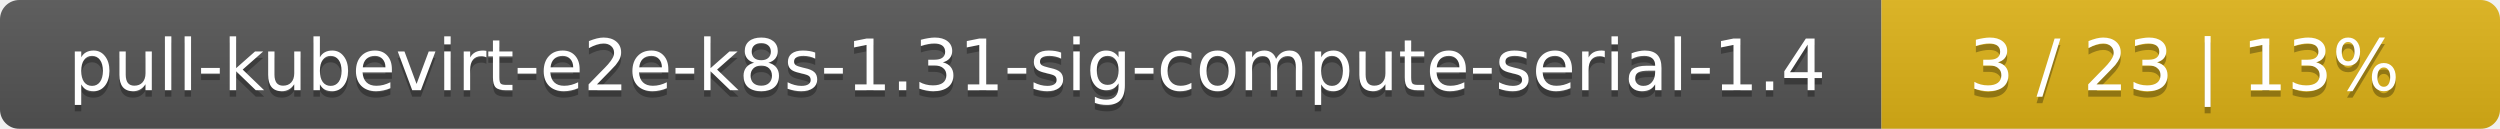
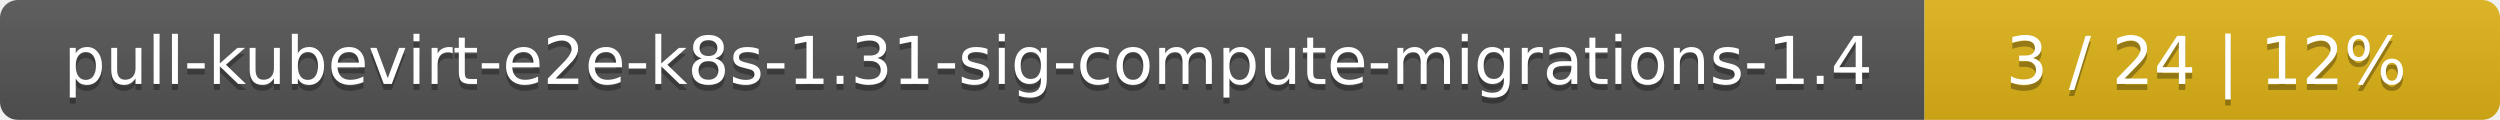
- <svg xmlns="http://www.w3.org/2000/svg" width="388" height="20">
+ <svg xmlns="http://www.w3.org/2000/svg" width="417" height="20">
  <linearGradient id="smooth" x2="0" y2="100%">
    <stop offset="0" stop-color="#bbb" stop-opacity=".1" />
    <stop offset="1" stop-opacity=".1" />
  </linearGradient>
  <mask id="round">
-     <rect width="388" height="20" rx="3" fill="#fff" />
+     <rect width="417" height="20" rx="3" fill="#fff" />
  </mask>
  <g mask="url(#round)">
-     <rect width="292" height="20" fill="#555" />
-     <rect x="292" width="96" height="20" fill="#dfb317" />
-     <rect width="388" height="20" fill="url(#smooth)" />
+     <rect width="321" height="20" fill="#555" />
+     <rect x="321" width="96" height="20" fill="#dfb317" />
+     <rect width="417" height="20" fill="url(#smooth)" />
  </g>
  <g fill="#fff" text-anchor="middle" font-family="DejaVu Sans,Verdana,Geneva,sans-serif" font-size="11">
-     <text x="147" y="15" fill="#010101" fill-opacity=".3">pull-kubevirt-e2e-k8s-1.31-sig-compute-serial-1.4</text>
-     <text x="147" y="14">pull-kubevirt-e2e-k8s-1.31-sig-compute-serial-1.4</text>
-     <text x="339" y="15" fill="#010101" fill-opacity=".3">3 / 23    |    13%</text>
-     <text x="339" y="14">3 / 23    |    13%</text>
+     <text x="161.5" y="15" fill="#010101" fill-opacity=".3">pull-kubevirt-e2e-k8s-1.31-sig-compute-migrations-1.4</text>
+     <text x="161.5" y="14">pull-kubevirt-e2e-k8s-1.31-sig-compute-migrations-1.4</text>
+     <text x="368" y="15" fill="#010101" fill-opacity=".3">3 / 24    |    12%</text>
+     <text x="368" y="14">3 / 24    |    12%</text>
  </g>
</svg>
